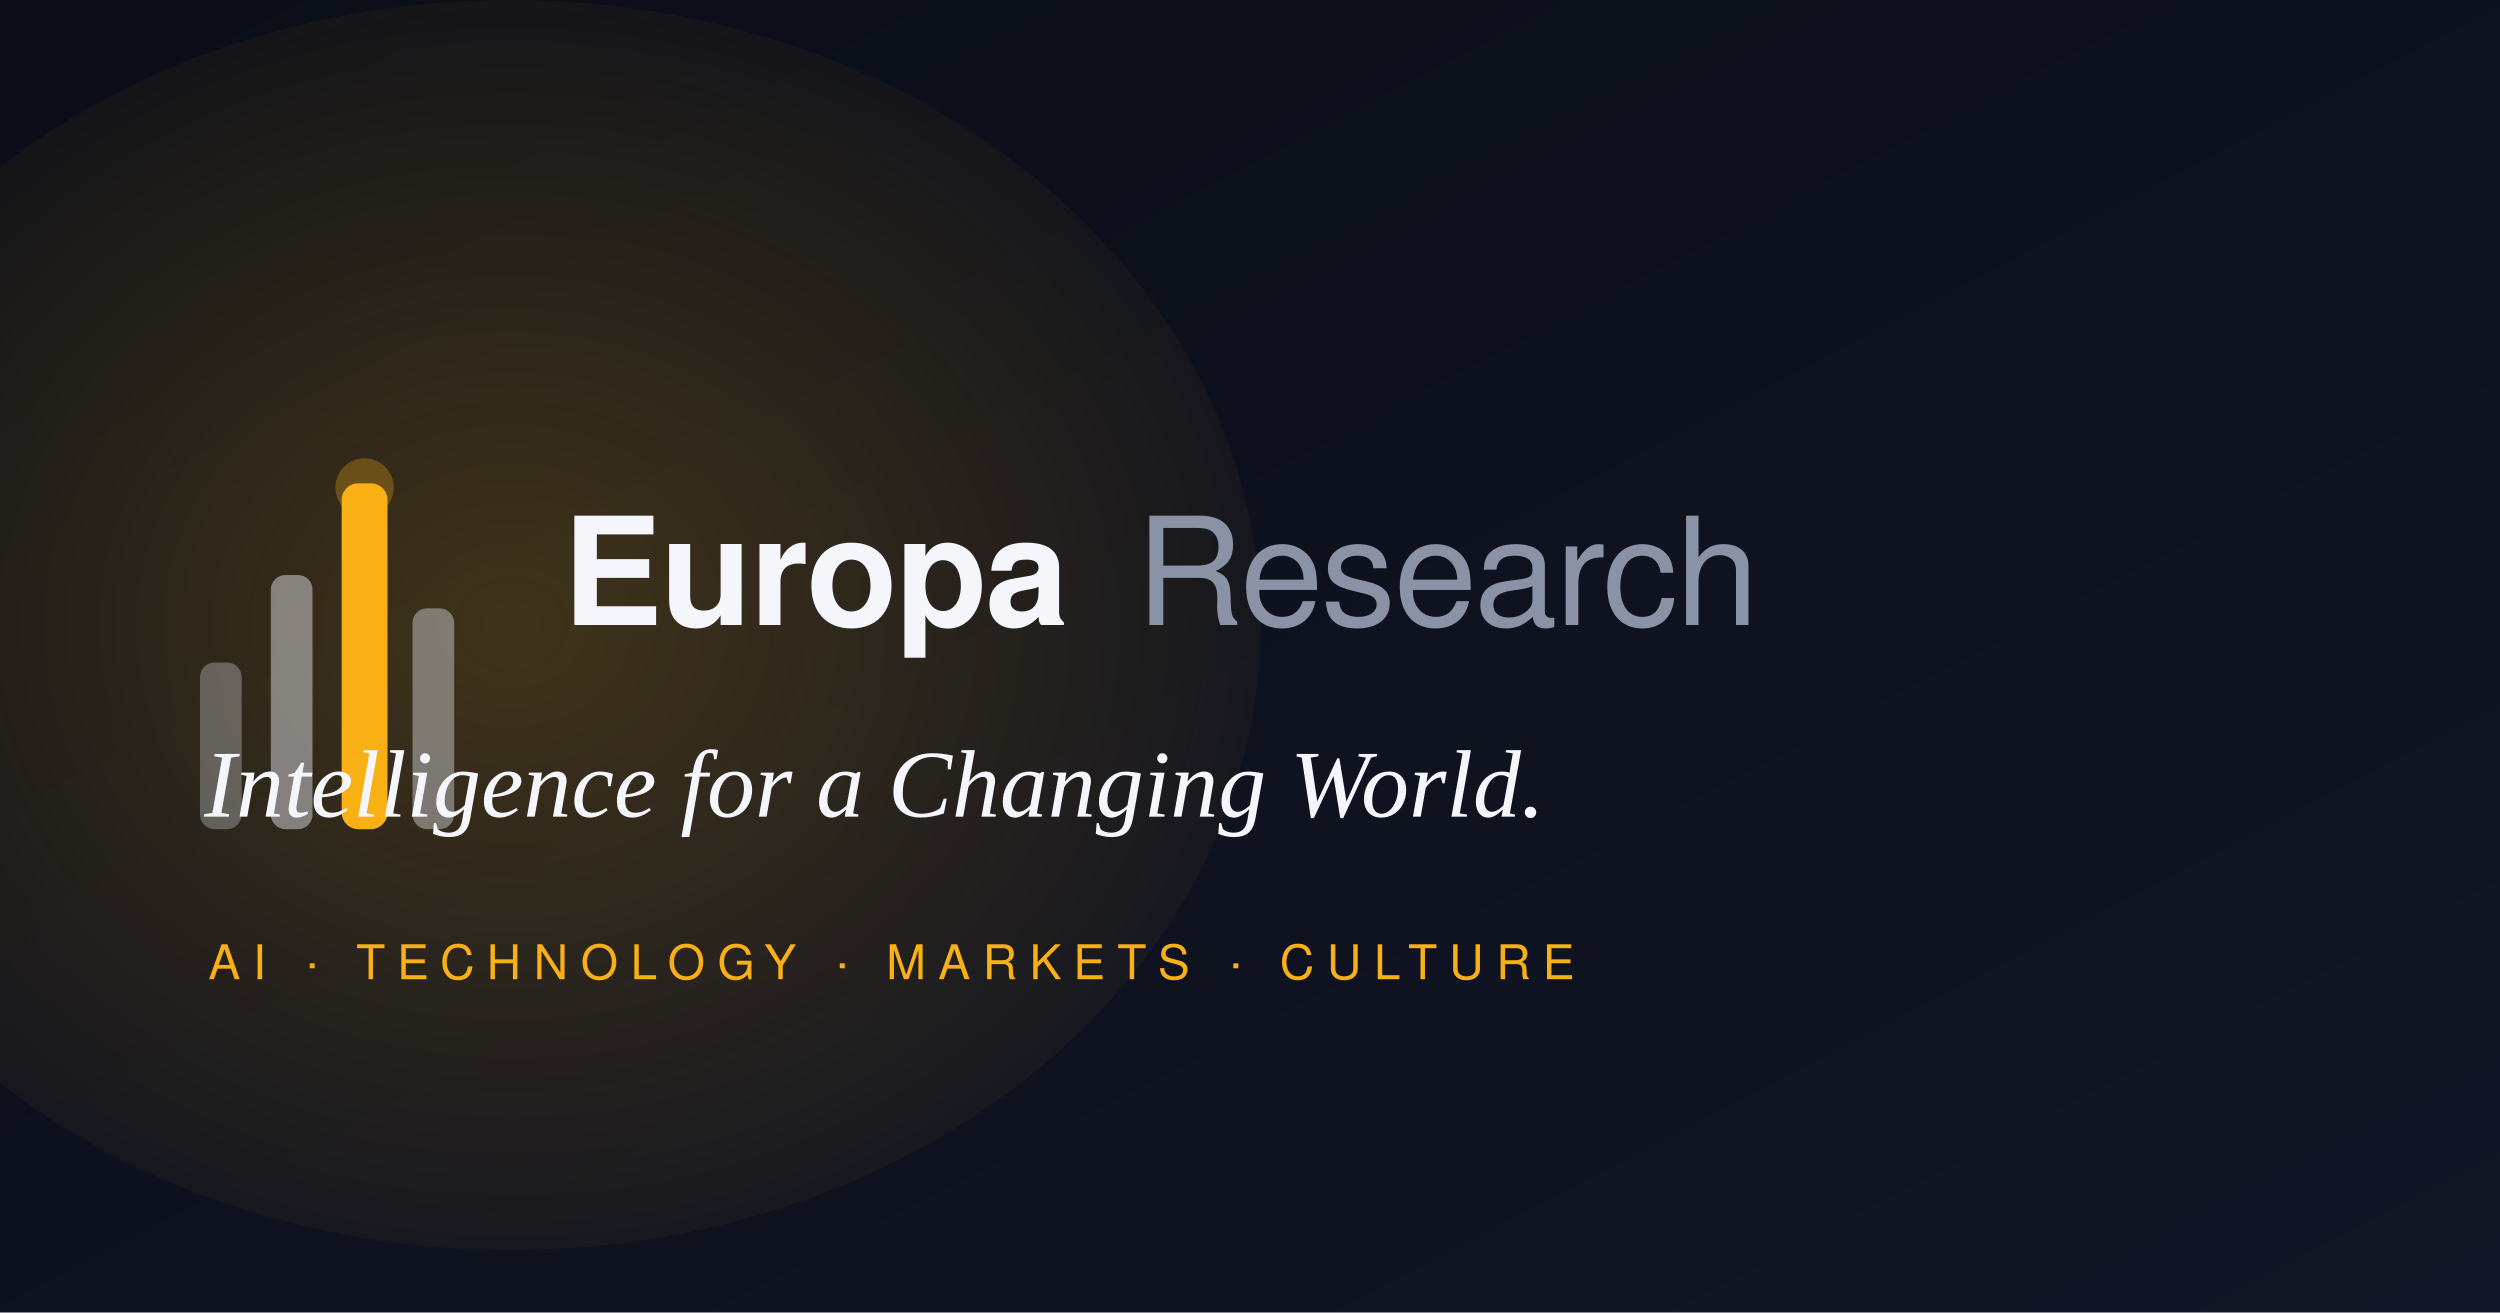
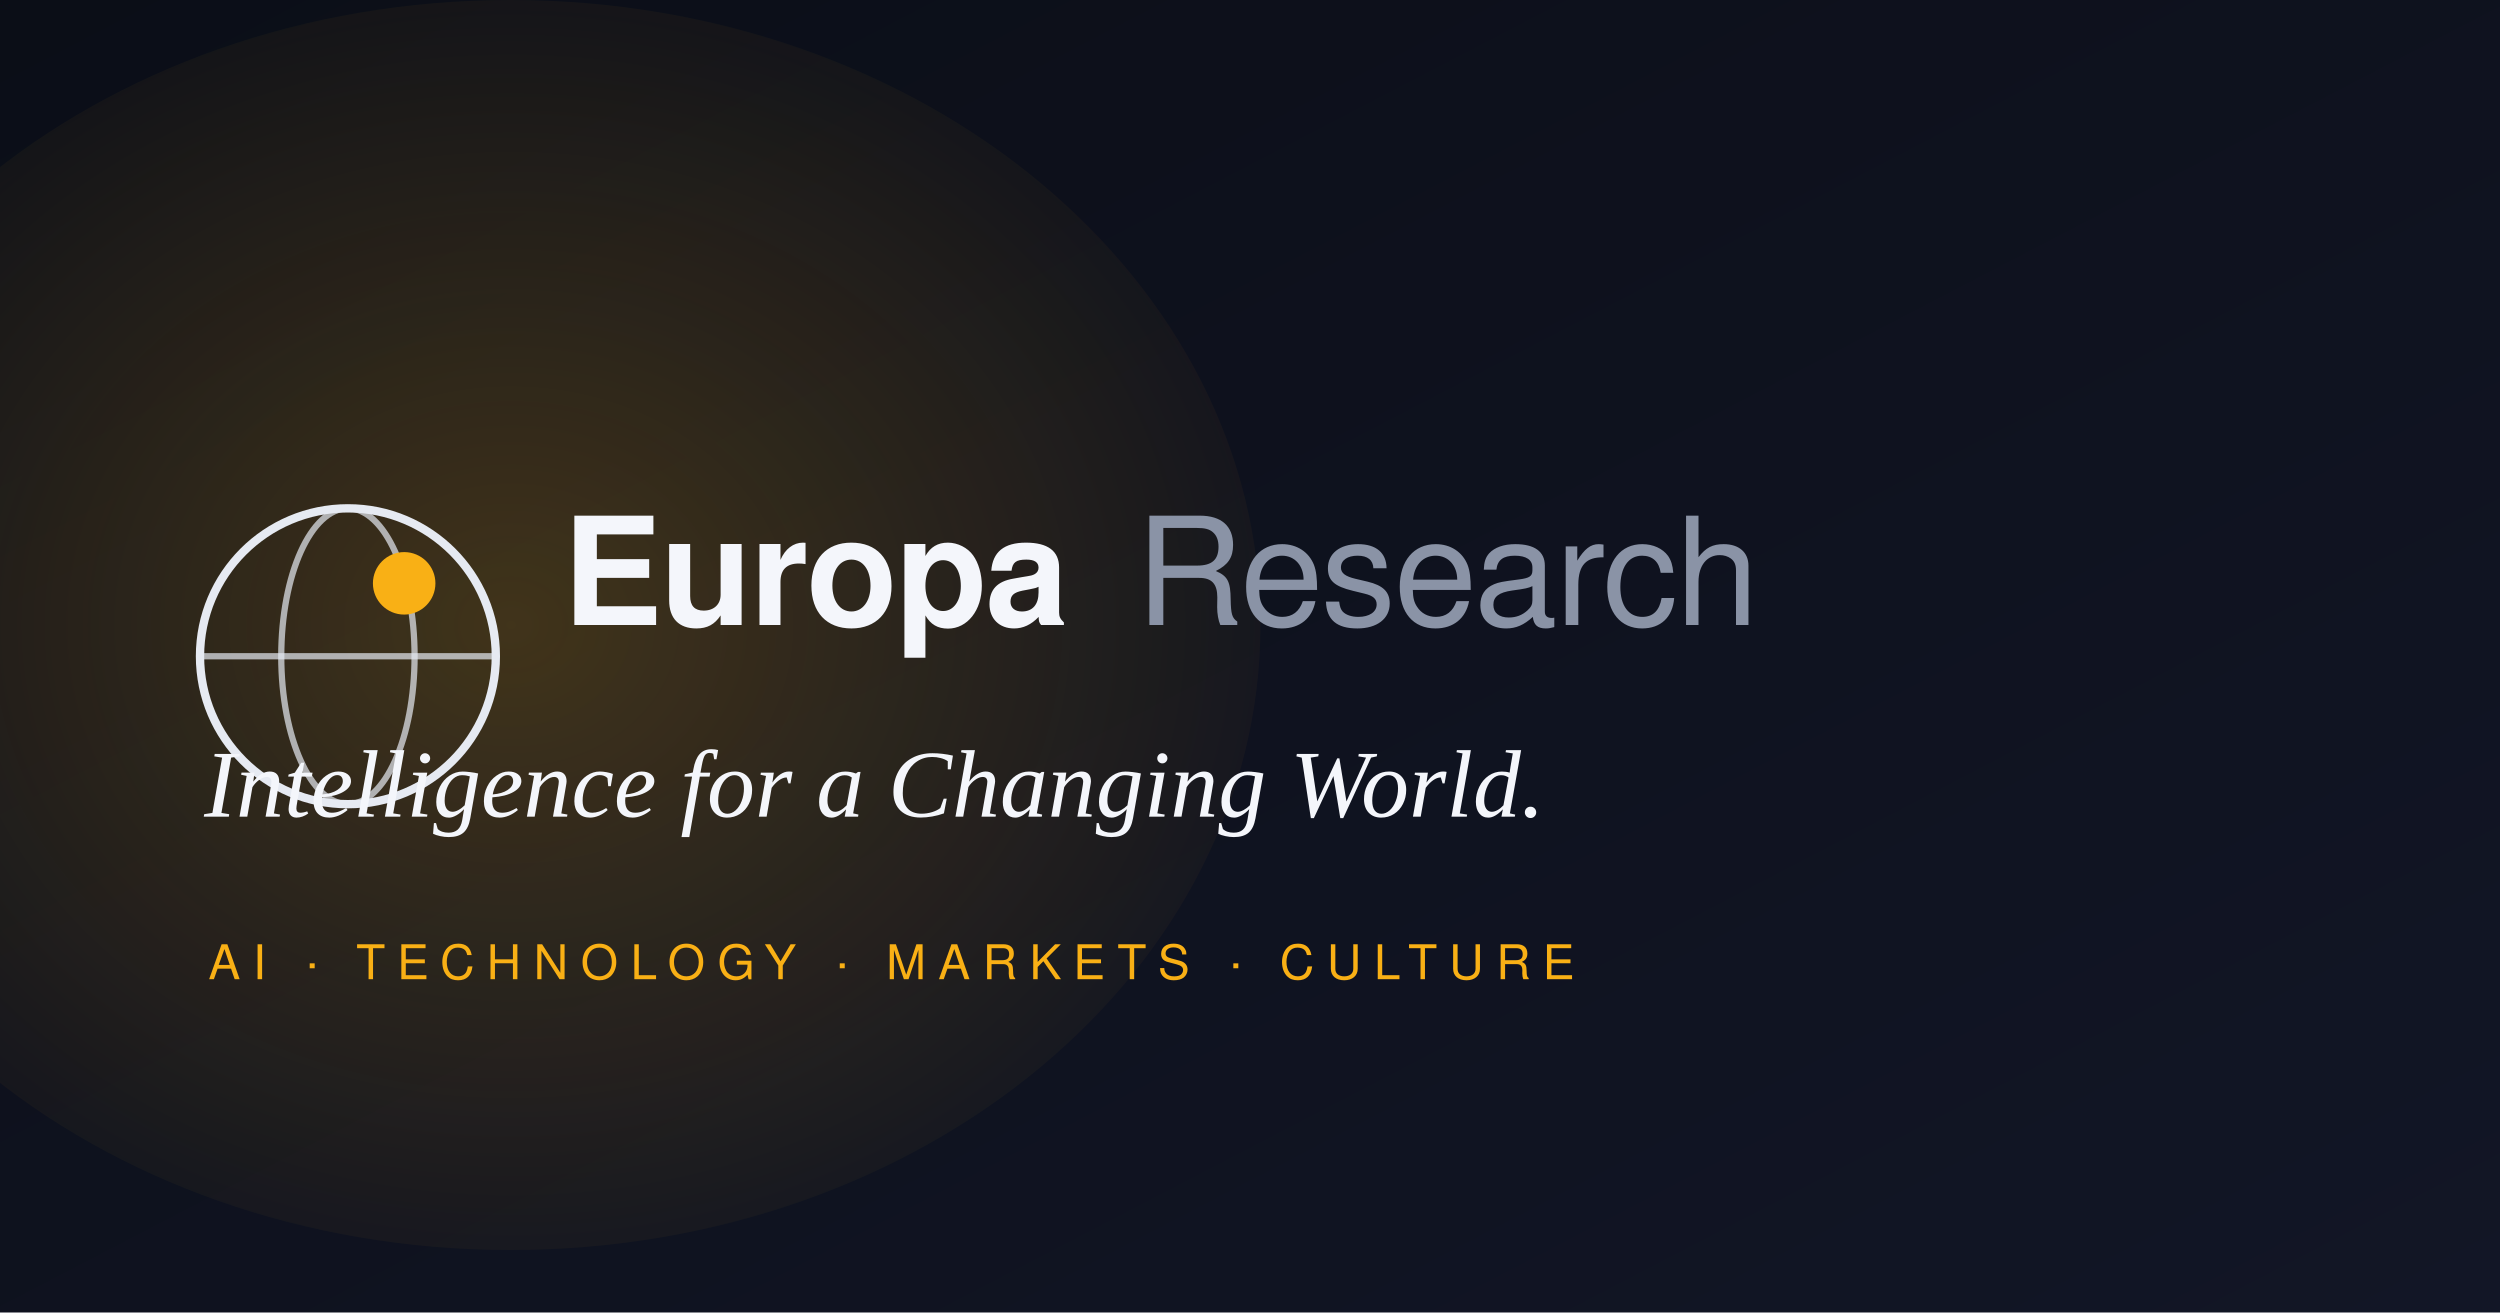
<svg xmlns="http://www.w3.org/2000/svg" width="1200" height="630" viewBox="0 0 1200 630">
  <defs>
    <linearGradient id="bg" x1="0" y1="0" x2="1" y2="1">
      <stop offset="0" stop-color="#0B0E17" />
      <stop offset="1" stop-color="#121626" />
    </linearGradient>
    <radialGradient id="glow" cx="50%" cy="50%" r="60%">
      <stop offset="0" stop-color="#F9B015" stop-opacity="0.22" />
      <stop offset="100%" stop-color="#F9B015" stop-opacity="0" />
    </radialGradient>
  </defs>
  <rect width="1200" height="630" fill="url(#bg)" />
  <ellipse cx="245" cy="300" rx="360" ry="300" fill="url(#glow)" />
-   <g transform="translate(96 232)">
-     <rect x="0" y="86" width="20" height="80" rx="7" fill="#E6EAF2" opacity="0.30" />
-     <rect x="34" y="44" width="20" height="122" rx="7" fill="#E6EAF2" opacity="0.46" />
-     <rect x="102" y="60" width="20" height="106" rx="7" fill="#E6EAF2" opacity="0.40" />
-     <rect x="68" y="0" width="22" height="166" rx="8" fill="#F9B015" />
-     <circle cx="79" cy="2" r="14" fill="#F9B015" opacity="0.28" />
+   <g fill="none" stroke="#E6EAF2">
+     <circle cx="167" cy="315" r="71" stroke-width="4" />
+     <path d="M96 315h142" stroke-width="3" opacity="0.7" />
+     <ellipse cx="167" cy="315" rx="32" ry="71" stroke-width="3" opacity="0.7" />
  </g>
+   <circle cx="194" cy="280" r="15" fill="#F9B015" />
  <text x="270" y="300" font-family="'Space Grotesk', Helvetica, Arial, sans-serif" font-size="72" font-weight="700" letter-spacing="-1" fill="#F4F6FB">Europa</text>
  <text x="545" y="300" font-family="'Space Grotesk', Helvetica, Arial, sans-serif" font-size="72" font-weight="400" letter-spacing="-1" fill="#8A93A6">Research</text>
  <text x="98" y="392" font-family="Georgia, 'Times New Roman', serif" font-size="46" font-style="italic" fill="#F4F6FB">Intelligence for a Changing World.</text>
  <text x="100" y="470" font-family="'Space Grotesk', Helvetica, Arial, sans-serif" font-size="23" letter-spacing="6" fill="#F9B015">AI · TECHNOLOGY · MARKETS · CULTURE</text>
</svg>
